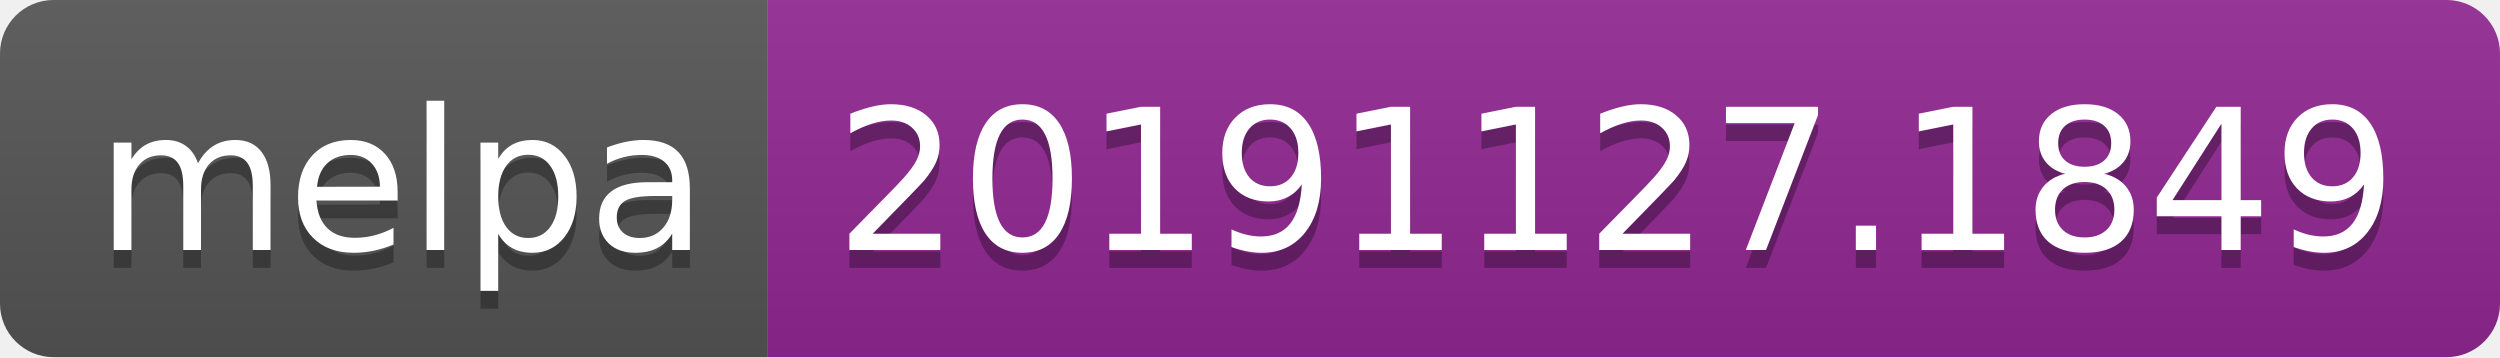
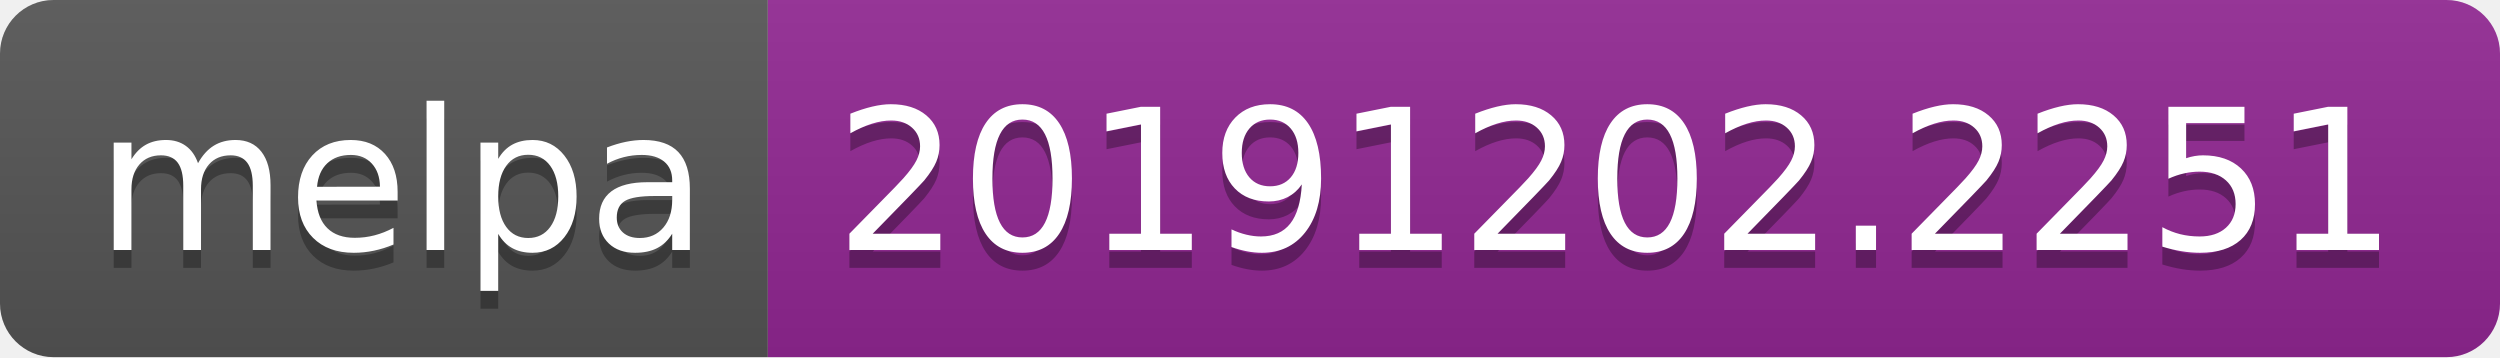
<svg xmlns="http://www.w3.org/2000/svg" width="140" height="20">
  <linearGradient id="b" x2="0" y2="100%">
    <stop offset="0" stop-color="#bbb" stop-opacity=".1" />
    <stop offset="1" stop-opacity=".1" />
  </linearGradient>
  <clipPath id="a">
    <rect width="140" height="20" rx="3" fill="#fff" />
  </clipPath>
  <g clip-path="url(#a)">
    <path fill="#555" d="M0 0h43v20H0z" />
    <path fill="#922793" d="M43 0h97v20H43z" />
    <path fill="url(#b)" d="M0 0h140v20H0z" />
  </g>
  <g fill="#fff" text-anchor="middle" font-family="DejaVu Sans,Verdana,Geneva,sans-serif" font-size="110">
    <text x="225" y="150" fill="#010101" fill-opacity=".3" transform="scale(.1)" textLength="330">melpa</text>
    <text x="225" y="140" transform="scale(.1)" textLength="330">melpa</text>
-     <text x="905" y="150" fill="#010101" fill-opacity=".3" transform="scale(.1)" textLength="870">20191127.1849</text>
-     <text x="905" y="140" transform="scale(.1)" textLength="870">20191127.1849</text>
+     <text x="905" y="150" fill="#010101" fill-opacity=".3" transform="scale(.1)" textLength="870">20191202.2251</text>
+     <text x="905" y="140" transform="scale(.1)" textLength="870">20191202.2251</text>
  </g>
</svg>
